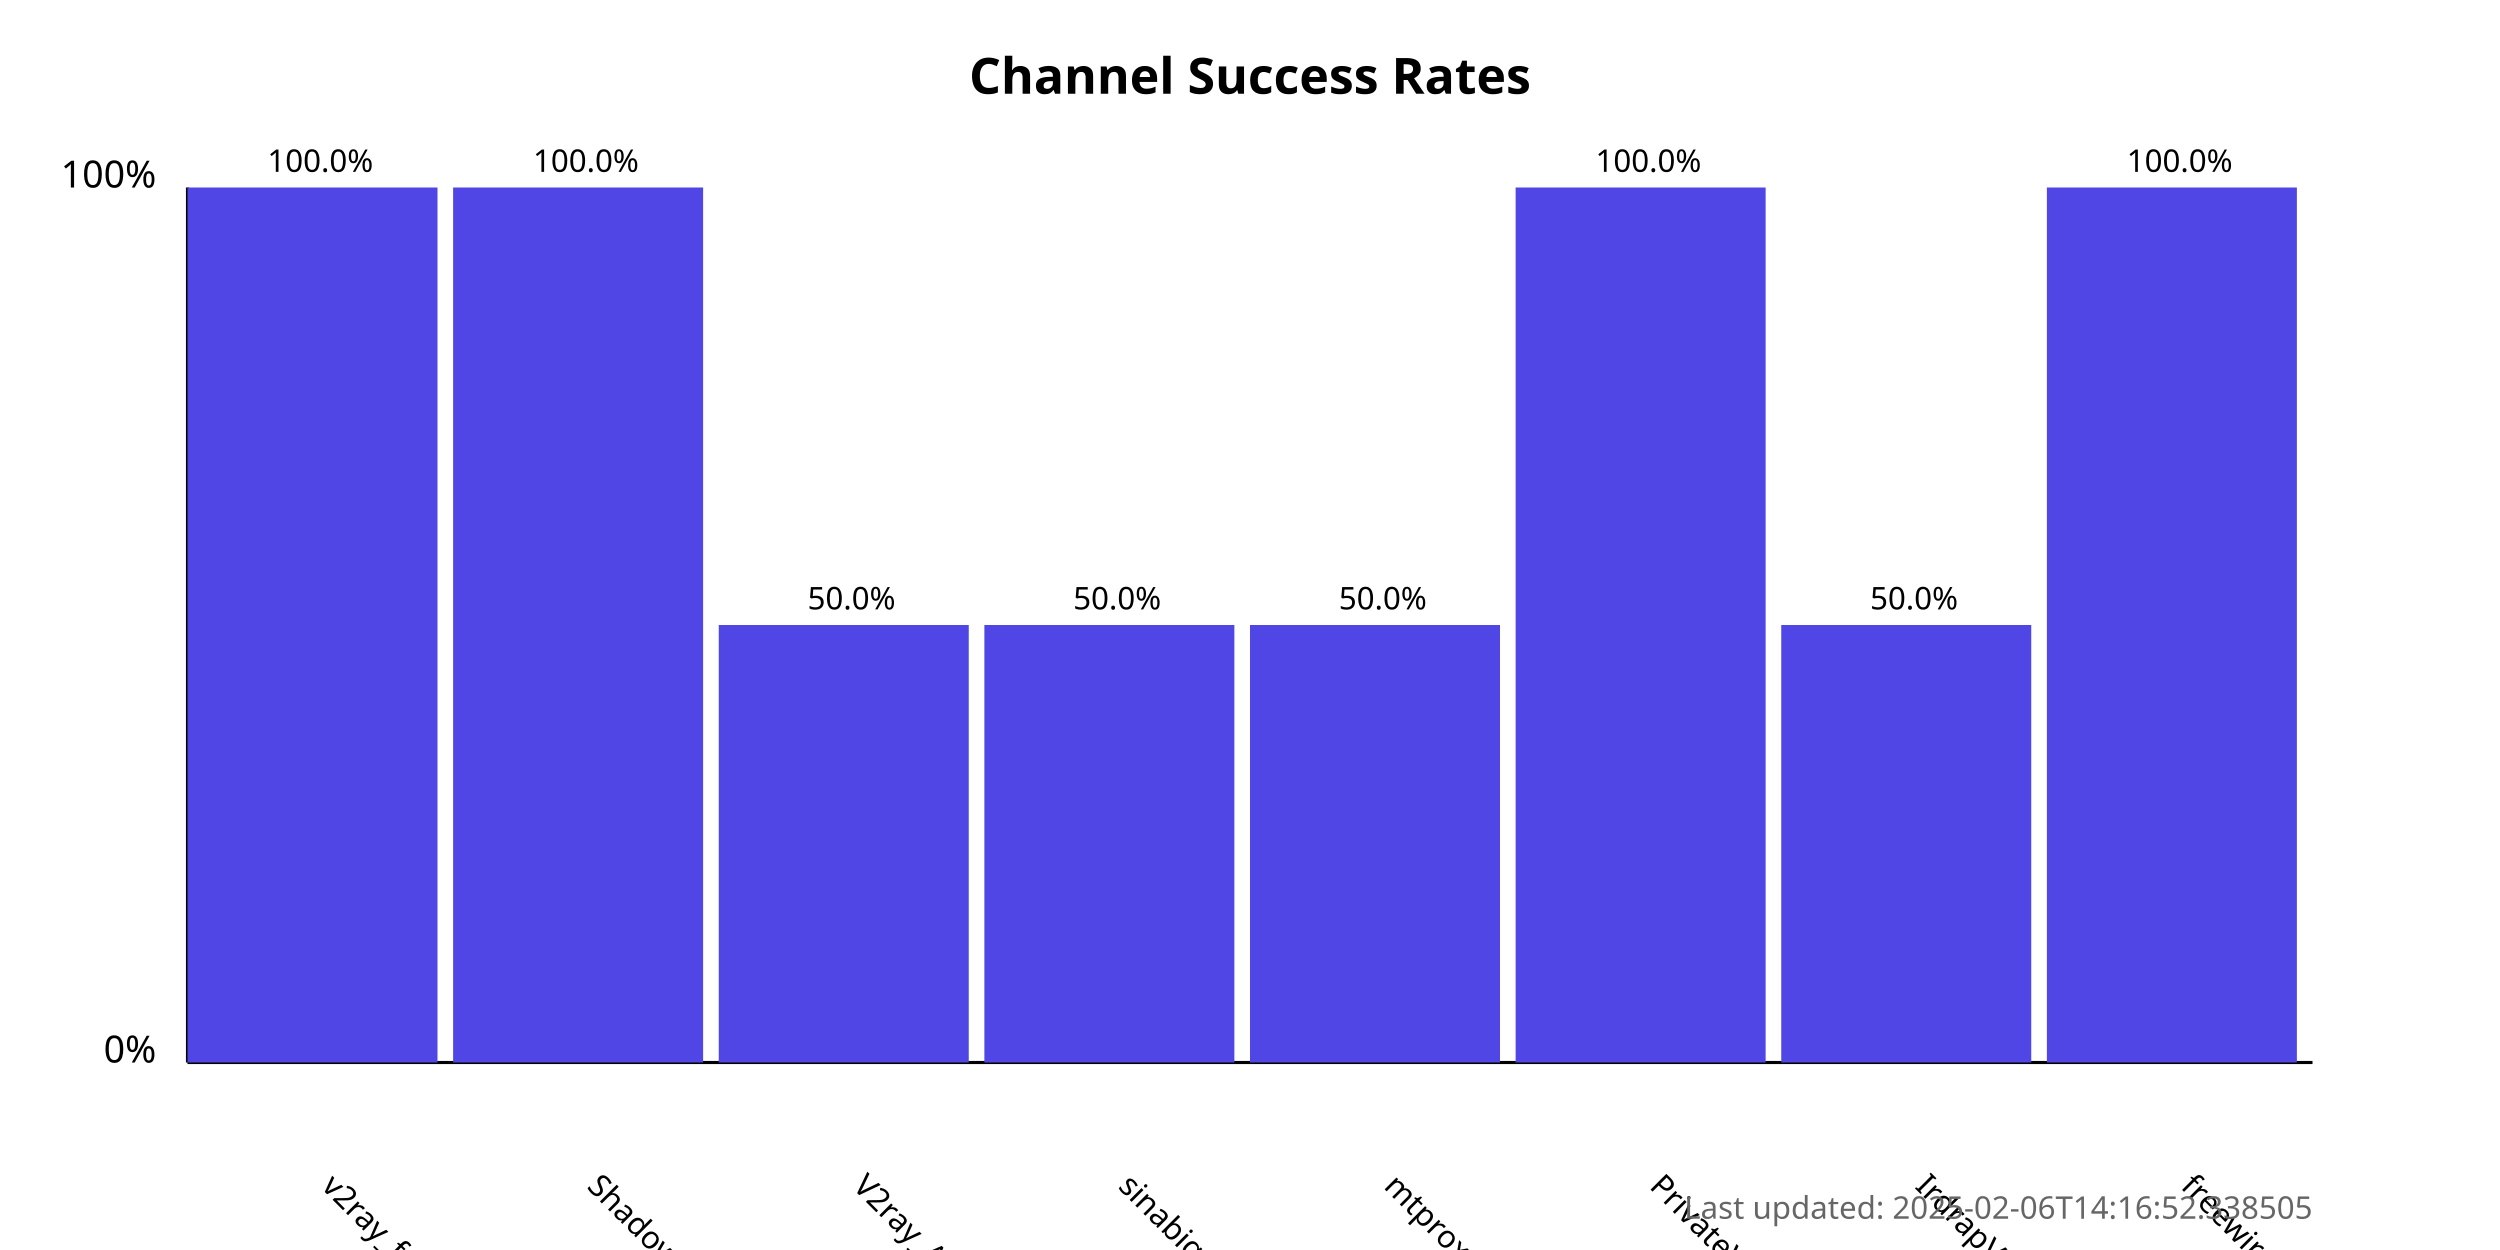
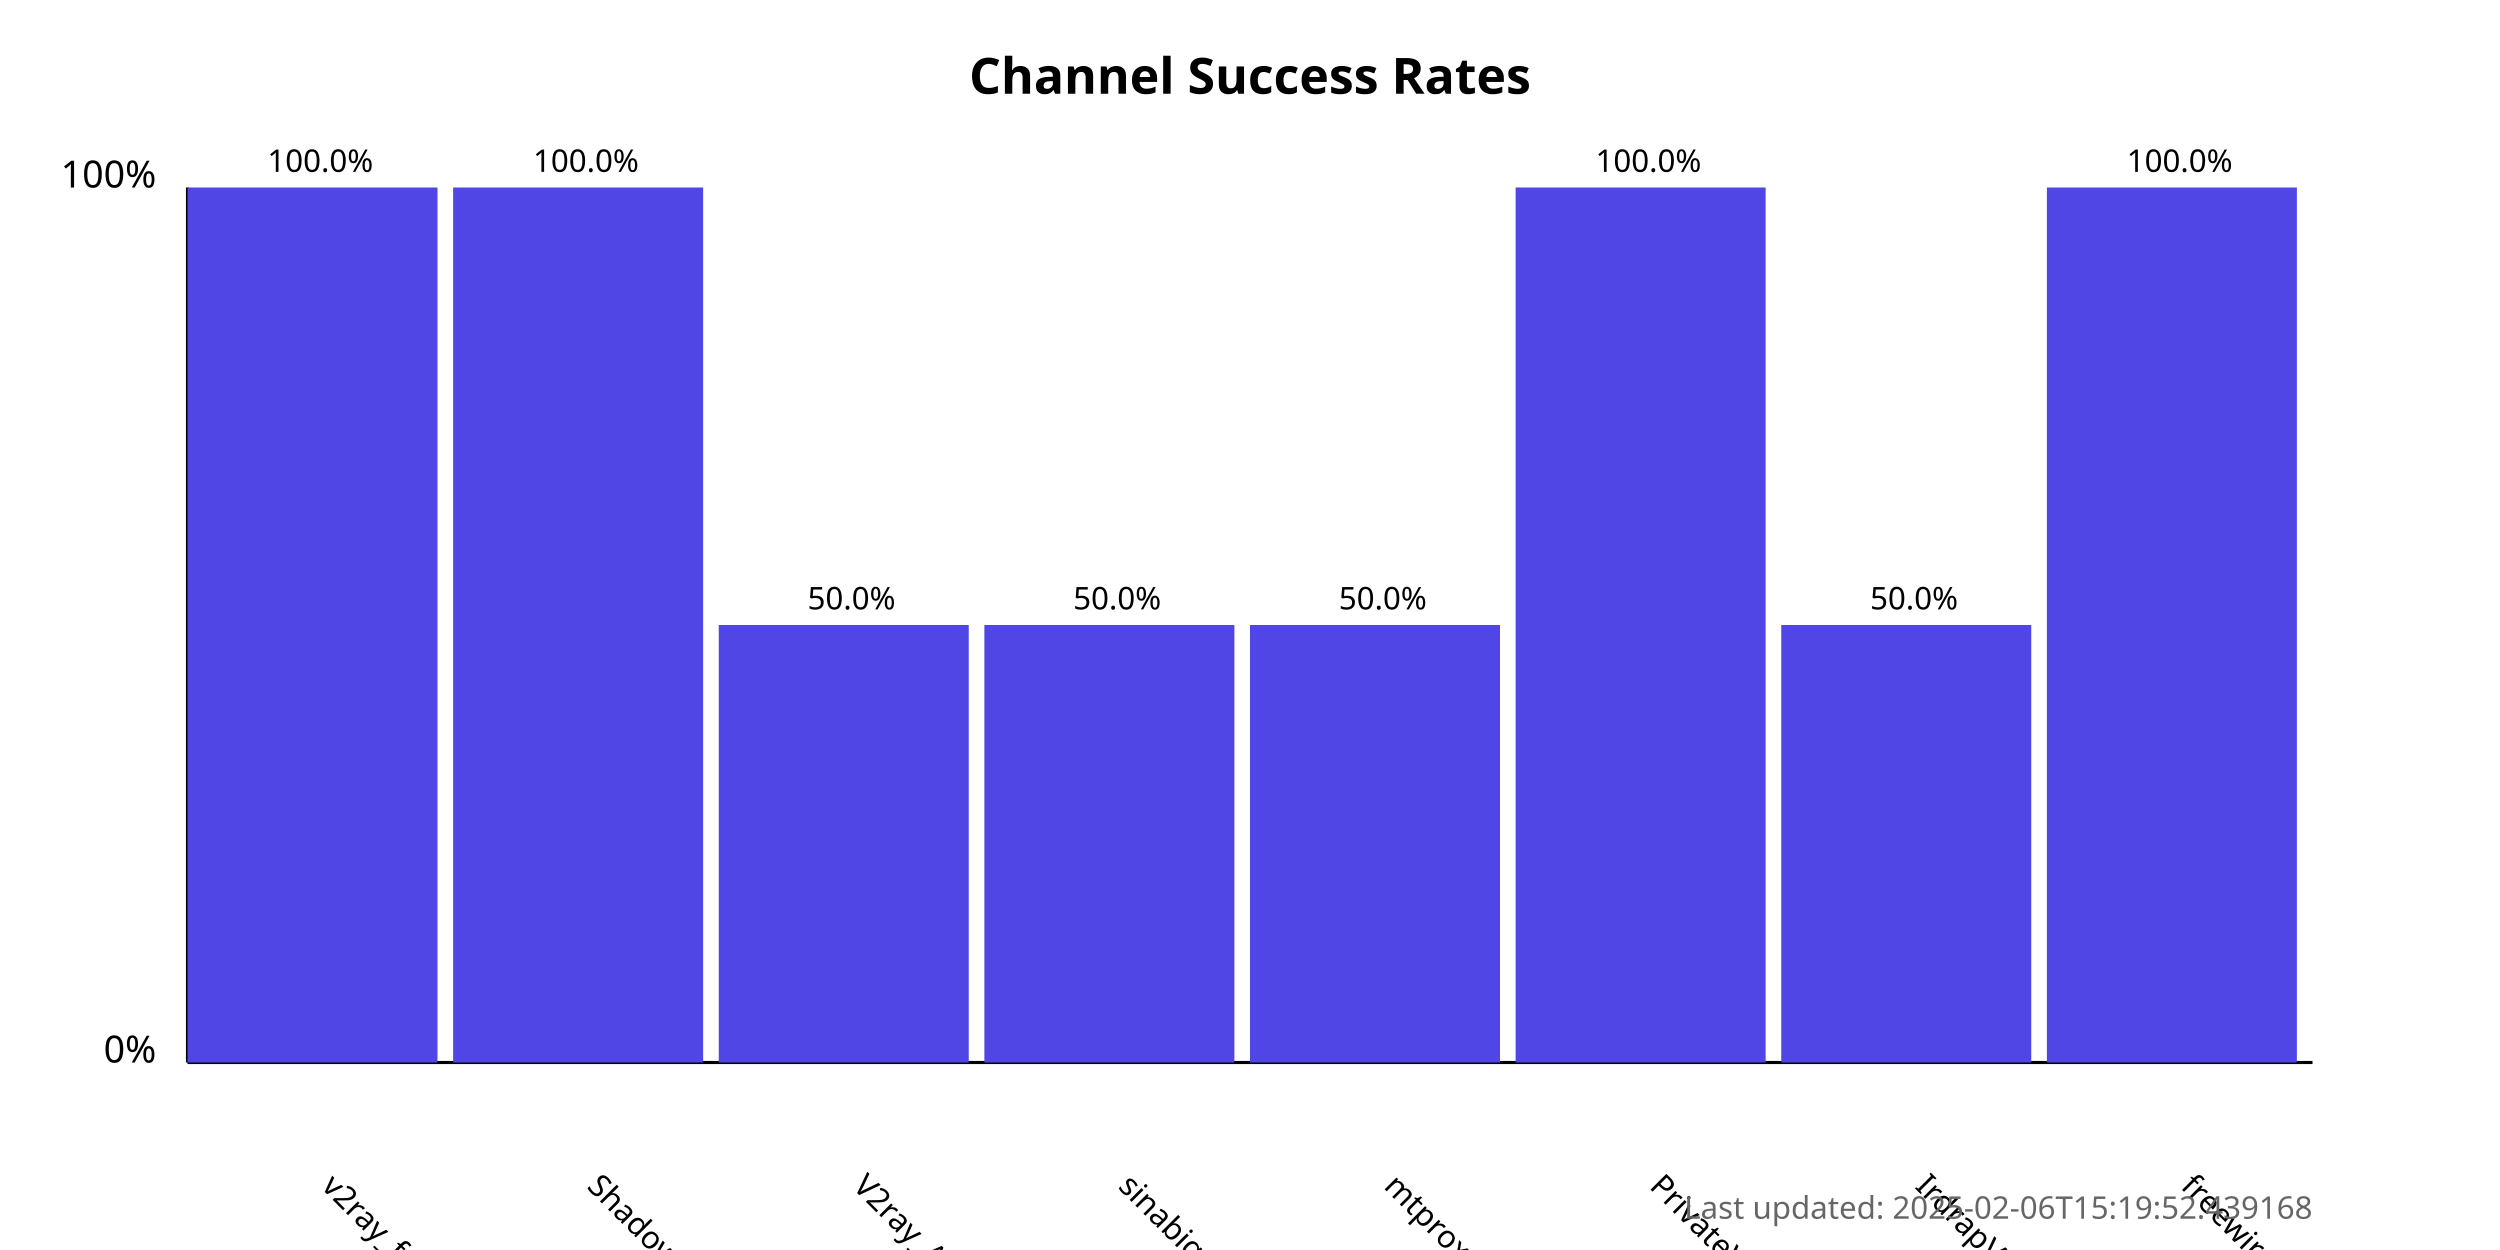
<svg xmlns="http://www.w3.org/2000/svg" width="800" height="400">
  <style>
            .chart-title { font: bold 16px sans-serif; }
            .axis-label { font: 12px sans-serif; }
            .tick-label { font: 10px sans-serif; }
            .bar { fill: #4f46e5; }
            .bar:hover { fill: #6366f1; }
            .timestamp { font: 10px sans-serif; fill: #666; }
        </style>
  <text x="400.0" y="30" text-anchor="middle" class="chart-title">
            Channel Success Rates
        </text>
  <line x1="60" y1="340" x2="60" y2="60" stroke="black" stroke-width="1" />
  <line x1="60" y1="340" x2="740" y2="340" stroke="black" stroke-width="1" />
  <text x="50" y="340" text-anchor="end" class="axis-label">0%</text>
  <text x="50" y="60" text-anchor="end" class="axis-label">100%</text>
  <g>
    <rect x="60" y="60.0" width="80.0" height="280.0" class="bar" />
    <text x="102.5" y="380" transform="rotate(45, 102.5, 380)" text-anchor="start" class="tick-label">
                v2ray_free_conf
            </text>
    <text x="102.5" y="55.0" text-anchor="middle" class="tick-label">
                100.0%
            </text>
  </g>
  <g>
    <rect x="145.0" y="60.0" width="80.0" height="280.0" class="bar" />
    <text x="187.5" y="380" transform="rotate(45, 187.5, 380)" text-anchor="start" class="tick-label">
                ShadowProxy66
            </text>
    <text x="187.5" y="55.0" text-anchor="middle" class="tick-label">
                100.0%
            </text>
  </g>
  <g>
    <rect x="230.0" y="200.0" width="80.0" height="140.0" class="bar" />
    <text x="272.5" y="380" transform="rotate(45, 272.5, 380)" text-anchor="start" class="tick-label">
                V2ray_Alpha
            </text>
    <text x="272.5" y="195.0" text-anchor="middle" class="tick-label">
                50.0%
            </text>
  </g>
  <g>
    <rect x="315.0" y="200.0" width="80.0" height="140.0" class="bar" />
    <text x="357.5" y="380" transform="rotate(45, 357.5, 380)" text-anchor="start" class="tick-label">
                sinabigo
            </text>
    <text x="357.5" y="195.0" text-anchor="middle" class="tick-label">
                50.0%
            </text>
  </g>
  <g>
    <rect x="400.0" y="200.0" width="80.0" height="140.0" class="bar" />
    <text x="442.5" y="380" transform="rotate(45, 442.5, 380)" text-anchor="start" class="tick-label">
                mtproxy_lists
            </text>
    <text x="442.5" y="195.0" text-anchor="middle" class="tick-label">
                50.0%
            </text>
  </g>
  <g>
    <rect x="485.0" y="60.0" width="80.0" height="280.0" class="bar" />
    <text x="527.5" y="380" transform="rotate(45, 527.5, 380)" text-anchor="start" class="tick-label">
                PrivateVPNs
            </text>
    <text x="527.5" y="55.0" text-anchor="middle" class="tick-label">
                100.0%
            </text>
  </g>
  <g>
    <rect x="570.0" y="200.0" width="80.0" height="140.0" class="bar" />
    <text x="612.5" y="380" transform="rotate(45, 612.5, 380)" text-anchor="start" class="tick-label">
                IrdrapVPNnews
            </text>
    <text x="612.5" y="195.0" text-anchor="middle" class="tick-label">
                50.0%
            </text>
  </g>
  <g>
    <rect x="655.0" y="60.0" width="80.0" height="280.0" class="bar" />
    <text x="697.5" y="380" transform="rotate(45, 697.5, 380)" text-anchor="start" class="tick-label">
                freewireguard
            </text>
    <text x="697.5" y="55.0" text-anchor="middle" class="tick-label">
                100.0%
            </text>
  </g>
  <text x="740" y="390" text-anchor="end" class="timestamp">
-             Last updated: 2025-02-06T14:16:52.338505
+             Last updated: 2025-02-06T15:19:52.439168
        </text>
</svg>
